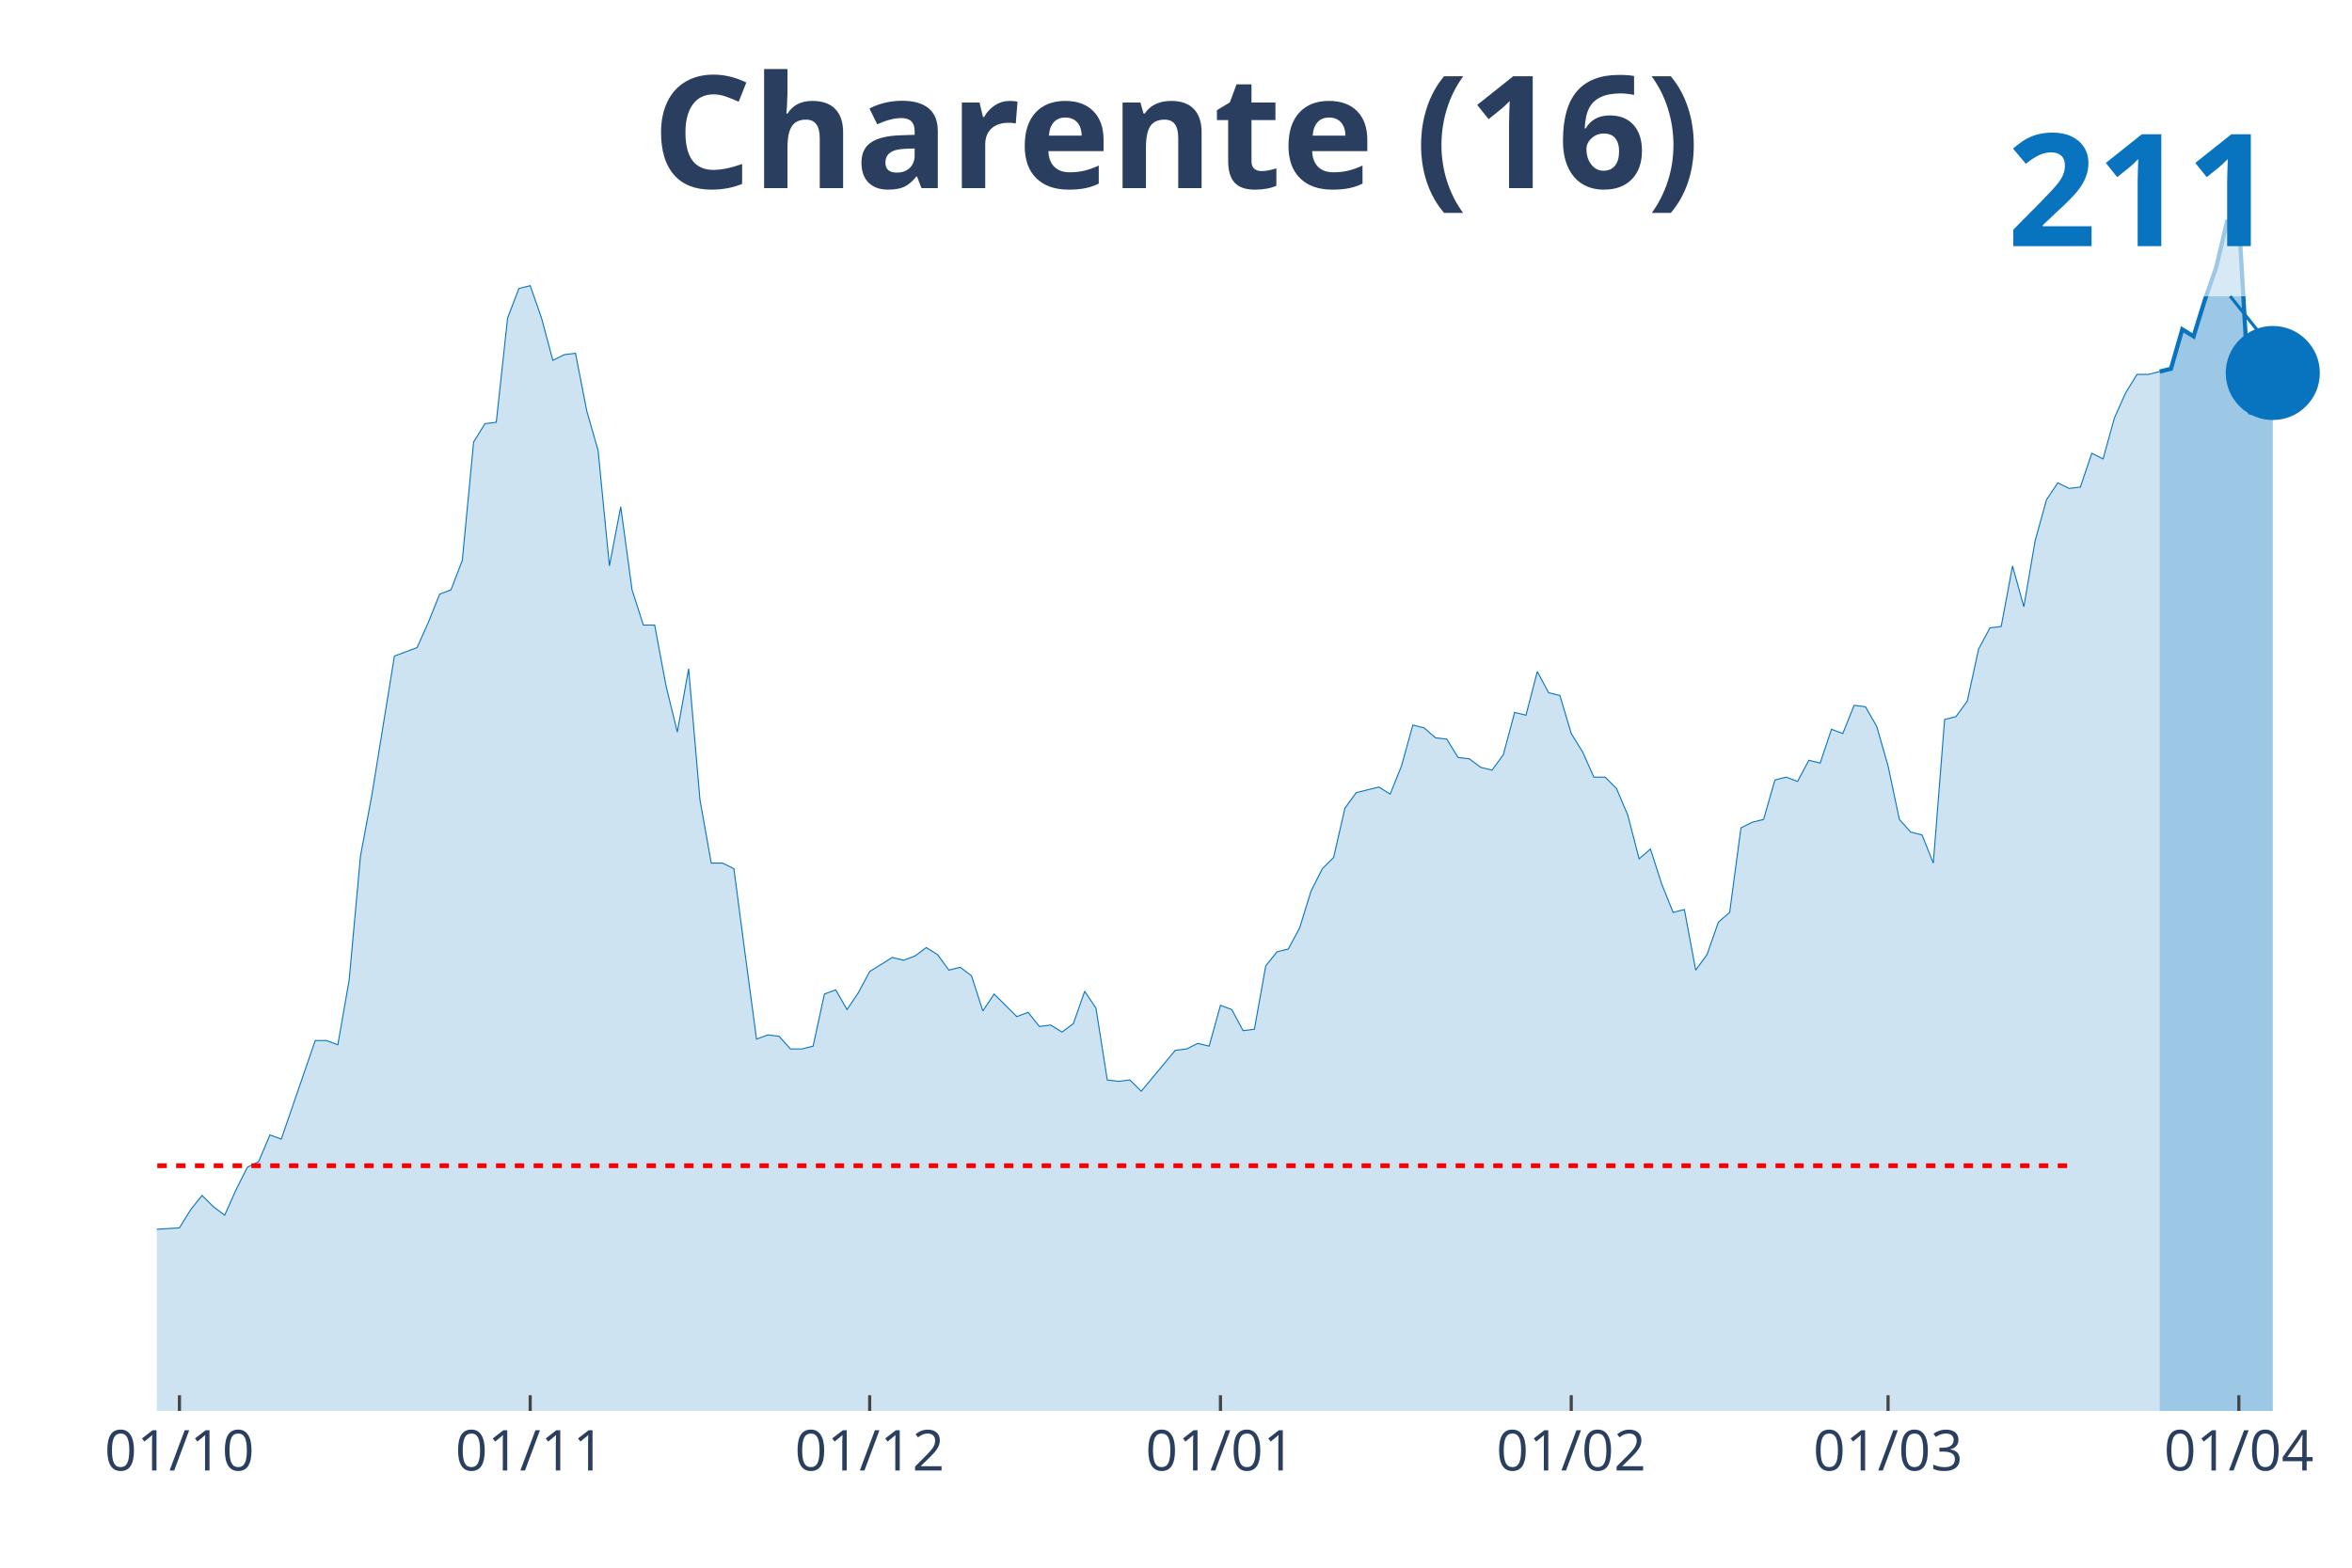
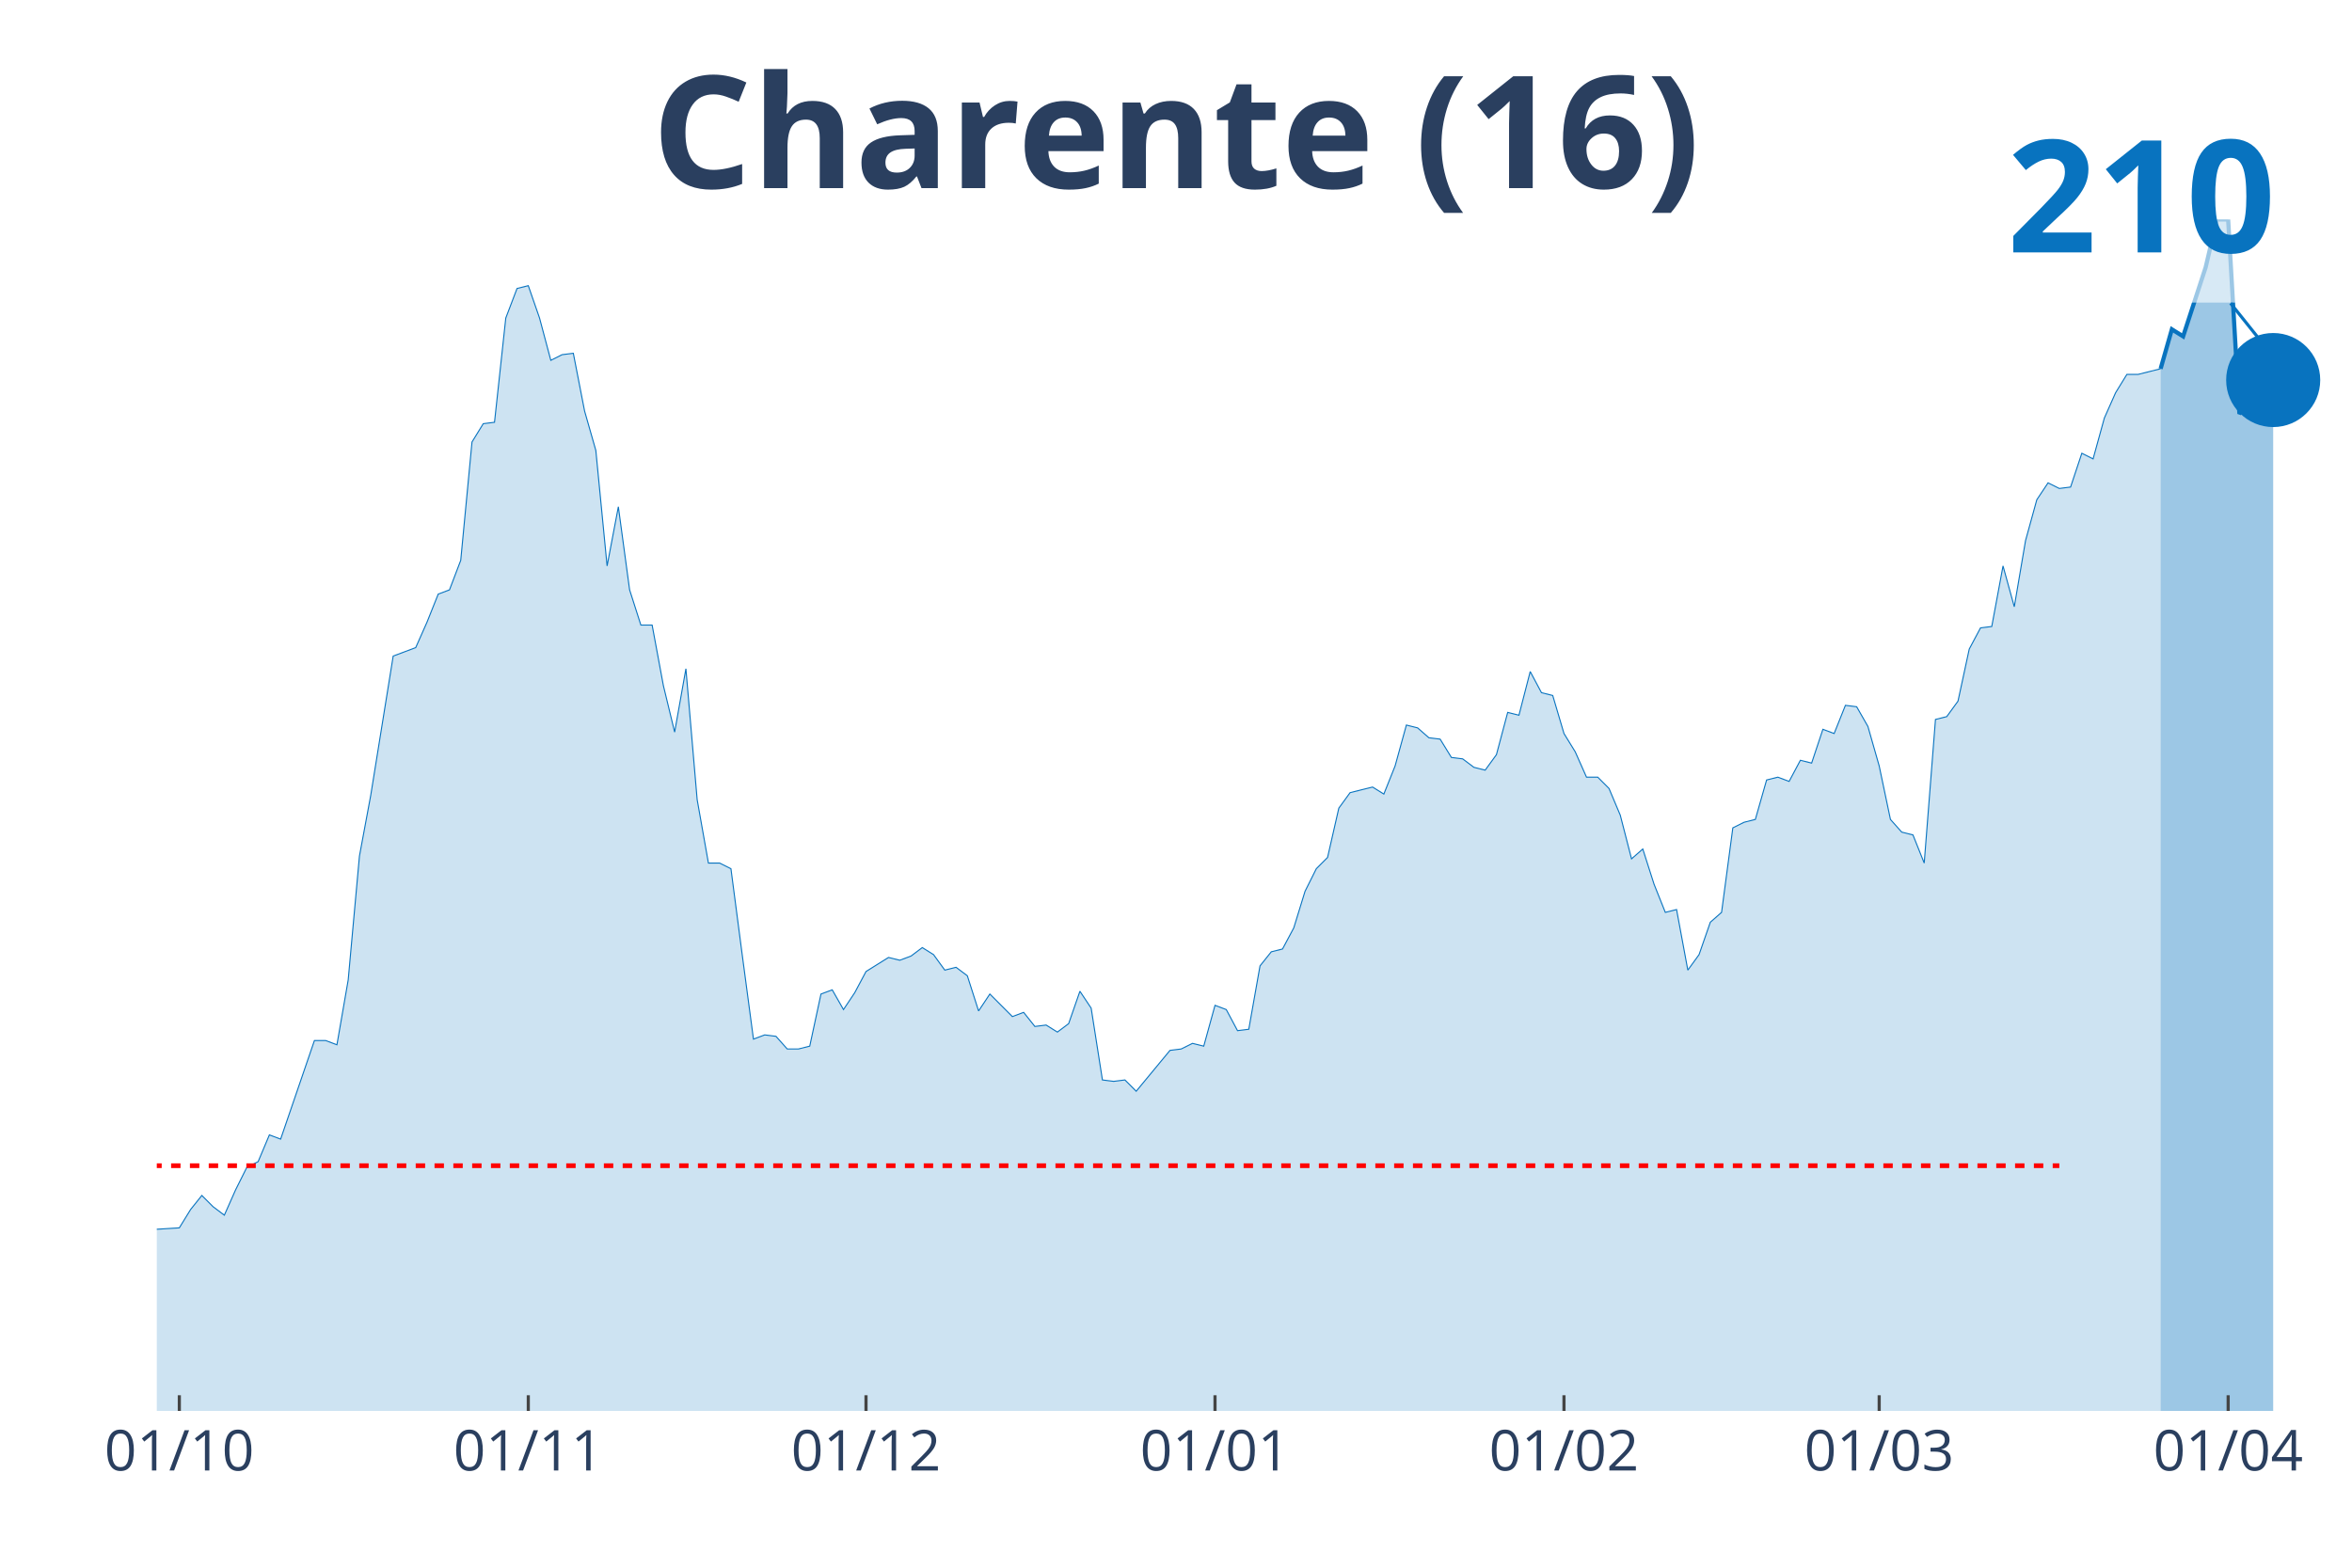
<svg xmlns="http://www.w3.org/2000/svg" class="main-svg" width="1125" height="750" style="" viewBox="0 0 750 500">
  <rect x="0" y="0" width="750" height="500" style="fill: rgb(0, 0, 0); fill-opacity: 0;" />
-   <defs id="defs-59c8d2">
+   <defs id="defs-f467ba">
    <g class="clips">
-       <clipPath id="clip59c8d2xyplot" class="plotclip">
+       <clipPath id="clipf467baxyplot" class="plotclip">
        <rect width="700" height="380" />
      </clipPath>
-       <clipPath class="axesclip" id="clip59c8d2x">
+       <clipPath class="axesclip" id="clipf467bax">
        <rect x="50" y="0" width="700" height="500" />
      </clipPath>
-       <clipPath class="axesclip" id="clip59c8d2y">
+       <clipPath class="axesclip" id="clipf467bay">
        <rect x="0" y="70" width="750" height="380" />
      </clipPath>
-       <clipPath class="axesclip" id="clip59c8d2xy">
+       <clipPath class="axesclip" id="clipf467baxy">
        <rect x="50" y="70" width="700" height="380" />
      </clipPath>
    </g>
    <g class="gradients" />
  </defs>
  <g class="bglayer">
    <rect class="bg" x="50" y="70" width="700" height="380" style="fill: rgb(0, 0, 0); fill-opacity: 0; stroke-width: 0;" />
  </g>
  <g class="layer-below">
    <g class="imagelayer" />
    <g class="shapelayer" />
  </g>
  <g class="cartesianlayer">
    <g class="subplot xy">
      <g class="layer-subplot">
        <g class="shapelayer" />
        <g class="imagelayer" />
      </g>
      <g class="gridlayer">
        <g class="x">
-           <path class="xgrid crisp" transform="translate(57.22,0)" d="M0,70v380" style="stroke: rgb(255, 255, 255); stroke-opacity: 1; stroke-width: 1px;" />
-           <path class="xgrid crisp" transform="translate(169.07,0)" d="M0,70v380" style="stroke: rgb(255, 255, 255); stroke-opacity: 1; stroke-width: 1px;" />
-           <path class="xgrid crisp" transform="translate(277.32,0)" d="M0,70v380" style="stroke: rgb(255, 255, 255); stroke-opacity: 1; stroke-width: 1px;" />
-           <path class="xgrid crisp" transform="translate(389.18,0)" d="M0,70v380" style="stroke: rgb(255, 255, 255); stroke-opacity: 1; stroke-width: 1px;" />
-           <path class="xgrid crisp" transform="translate(501.03,0)" d="M0,70v380" style="stroke: rgb(255, 255, 255); stroke-opacity: 1; stroke-width: 1px;" />
-           <path class="xgrid crisp" transform="translate(602.06,0)" d="M0,70v380" style="stroke: rgb(255, 255, 255); stroke-opacity: 1; stroke-width: 1px;" />
-           <path class="xgrid crisp" transform="translate(713.92,0)" d="M0,70v380" style="stroke: rgb(255, 255, 255); stroke-opacity: 1; stroke-width: 1px;" />
+           <path class="xgrid crisp" transform="translate(57.18,0)" d="M0,70v380" style="stroke: rgb(255, 255, 255); stroke-opacity: 1; stroke-width: 1px;" />
+           <path class="xgrid crisp" transform="translate(168.46,0)" d="M0,70v380" style="stroke: rgb(255, 255, 255); stroke-opacity: 1; stroke-width: 1px;" />
+           <path class="xgrid crisp" transform="translate(276.15,0)" d="M0,70v380" style="stroke: rgb(255, 255, 255); stroke-opacity: 1; stroke-width: 1px;" />
+           <path class="xgrid crisp" transform="translate(387.44,0)" d="M0,70v380" style="stroke: rgb(255, 255, 255); stroke-opacity: 1; stroke-width: 1px;" />
+           <path class="xgrid crisp" transform="translate(498.72,0)" d="M0,70v380" style="stroke: rgb(255, 255, 255); stroke-opacity: 1; stroke-width: 1px;" />
+           <path class="xgrid crisp" transform="translate(599.23,0)" d="M0,70v380" style="stroke: rgb(255, 255, 255); stroke-opacity: 1; stroke-width: 1px;" />
+           <path class="xgrid crisp" transform="translate(710.51,0)" d="M0,70v380" style="stroke: rgb(255, 255, 255); stroke-opacity: 1; stroke-width: 1px;" />
        </g>
        <g class="y" />
      </g>
      <g class="zerolinelayer" />
      <path class="xlines-below" />
      <path class="ylines-below" />
      <g class="overlines-below" />
      <g class="xaxislayer-below" />
      <g class="yaxislayer-below" />
      <g class="overaxes-below" />
-       <g class="plot" transform="translate(50, 70)" clip-path="url('#clip59c8d2xyplot')">
+       <g class="plot" transform="translate(50, 70)" clip-path="url('#clipf467baxyplot')">
        <g class="scatterlayer mlayer">
-           <g class="trace scatter trace0e8b45" style="stroke-miterlimit: 2;">
+           <g class="trace scatter trace835e4f" style="stroke-miterlimit: 2;">
            <g class="fills">
              <g>
-                 <path class="js-fill" d="M638.66,380L-490.72,380L-490.72,374.16L-476.29,369.22L-472.68,369.22L-440.21,380L-436.6,380L-411.34,378.65L-407.73,379.55L-371.65,379.55L-368.04,379.55L-339.18,379.55L-335.57,379.1L-303.09,379.55L-299.48,379.55L-263.4,376.41L-259.79,375.51L-209.28,377.75L-205.67,378.65L-187.63,378.65L-184.02,377.3L-169.59,374.16L-165.98,370.12L-151.55,362.93L-147.94,362.93L-133.51,364.28L-129.9,361.13L-126.29,361.13L-122.68,358.89L-119.07,359.79L-115.46,356.64L-108.25,344.96L-104.64,346.31L-101.03,343.17L-97.42,344.52L-90.21,343.62L-86.6,340.02L-72.16,331.94L-68.56,331.49L-64.95,321.61L-61.34,323.4L-57.73,316.67L-54.12,306.34L-50.52,294.66L-46.91,289.72L-39.69,292.41L-36.08,289.27L-32.47,294.66L-28.87,297.8L-25.26,307.23L-21.65,311.73L-18.04,311.73L-14.43,316.67L-10.82,320.71L-7.22,317.57L-3.61,318.46L0,322.06L7.22,321.61L10.82,315.77L14.43,311.28L18.04,314.87L21.65,317.57L25.26,309.48L28.87,302.29L32.47,300.5L36.08,291.96L39.69,293.31L50.52,261.87L54.12,261.87L57.73,263.22L61.34,242.55L64.95,203.03L68.56,183.71L75.77,139.24L79.38,137.9L82.99,136.55L86.6,128.46L90.21,119.48L93.81,118.13L97.42,108.7L101.03,70.97L104.64,65.13L108.25,64.68L111.86,31.44L115.46,22.01L119.07,21.11L122.68,31.44L126.29,44.92L129.9,43.12L133.51,42.67L137.11,61.09L140.72,73.66L144.33,110.5L147.94,91.63L151.55,118.13L155.15,129.36L158.76,129.36L162.37,148.68L165.98,163.5L169.59,143.29L173.2,185.06L176.8,205.27L180.41,205.27L184.02,207.07L187.63,234.47L191.24,261.42L194.85,260.07L198.45,260.52L202.06,264.56L205.67,264.56L209.28,263.66L212.89,247.04L216.49,245.7L220.1,251.99L223.71,246.6L227.32,239.86L230.93,237.61L234.54,235.37L238.14,236.26L241.75,234.92L245.36,232.22L248.97,234.47L252.58,239.41L256.19,238.51L259.79,241.21L263.4,252.43L267.01,247.04L274.23,254.23L277.84,252.88L281.44,257.38L285.05,256.93L288.66,259.17L292.27,256.48L295.88,246.15L299.48,251.54L303.09,274.44L306.7,274.89L310.31,274.44L313.92,278.04L324.74,265.01L328.35,264.56L331.96,262.77L335.57,263.66L339.18,250.64L342.78,251.99L346.39,258.72L350,258.27L353.61,238.06L357.22,233.57L360.82,232.67L364.43,225.93L368.04,214.26L371.65,207.07L375.26,203.48L378.87,187.75L382.47,182.81L386.08,181.91L389.69,181.02L393.3,183.26L396.91,174.28L400.52,161.25L404.12,162.15L407.73,165.3L411.34,165.74L414.95,171.58L418.56,172.03L422.16,174.73L425.77,175.63L429.38,170.69L432.99,157.21L436.6,158.11L440.21,144.18L443.81,150.92L447.42,151.82L451.03,163.95L454.64,169.79L458.25,177.87L461.86,177.87L465.46,181.47L469.07,190L472.68,203.92L476.29,200.78L479.9,212.01L483.51,220.99L487.11,220.09L490.72,239.41L494.33,234.47L497.94,224.14L501.55,220.99L505.15,194.04L508.76,192.25L512.37,191.35L515.98,178.77L519.59,177.87L523.2,179.22L526.8,172.48L530.41,173.38L534.02,162.6L537.63,163.95L541.24,154.96L544.85,155.41L548.45,161.7L552.06,174.28L555.67,191.35L559.28,195.39L562.89,196.29L566.49,205.27L570.1,159.46L573.71,158.56L577.32,153.62L580.93,137L584.54,130.26L588.14,129.81L591.75,110.5L595.36,123.52L598.97,102.41L602.58,89.39L606.19,84L609.79,85.79L613.4,85.34L617.01,74.56L620.62,76.36L624.23,63.33L627.84,55.25L631.44,49.41L635.05,49.41L638.66,48.51" style="fill: rgb(8, 115, 191); fill-opacity: 0.2; stroke-width: 0;" />
+                 <path class="js-fill" d="M638.97,380L-488.21,380L-488.21,374.16L-473.85,369.22L-470.26,369.22L-437.95,380L-434.36,380L-409.23,378.65L-405.64,379.55L-369.74,379.55L-366.15,379.55L-337.44,379.55L-333.85,379.1L-301.54,379.55L-297.95,379.55L-262.05,376.41L-258.46,375.51L-208.21,377.75L-204.62,378.65L-186.67,378.65L-183.08,377.3L-168.72,374.16L-165.13,370.12L-150.77,362.93L-147.18,362.93L-132.82,364.28L-129.23,361.13L-125.64,361.13L-122.05,358.89L-118.46,359.79L-114.87,356.64L-107.69,344.96L-104.1,346.31L-100.51,343.17L-96.92,344.52L-89.74,343.62L-86.15,340.02L-71.79,331.94L-68.21,331.49L-64.62,321.61L-61.03,323.4L-57.44,316.67L-53.85,306.34L-50.26,294.66L-46.67,289.72L-39.49,292.41L-35.9,289.27L-32.31,294.66L-28.72,297.8L-25.13,307.23L-21.54,311.73L-17.95,311.73L-14.36,316.67L-10.77,320.71L-7.18,317.57L-3.59,318.46L0,322.06L7.18,321.61L10.77,315.77L14.36,311.28L17.95,314.87L21.54,317.57L25.13,309.48L28.72,302.29L32.31,300.5L35.9,291.96L39.49,293.31L50.26,261.87L53.85,261.87L57.44,263.22L61.03,242.55L64.62,203.03L68.21,183.71L75.38,139.24L78.97,137.9L82.56,136.55L86.15,128.46L89.74,119.48L93.33,118.13L96.92,108.7L100.51,70.97L104.1,65.13L107.69,64.68L111.28,31.44L114.87,22.01L118.46,21.11L122.05,31.44L125.64,44.92L129.23,43.12L132.82,42.67L136.41,61.09L140,73.66L143.59,110.5L147.18,91.63L150.77,118.13L154.36,129.36L157.95,129.36L161.54,148.68L165.13,163.5L168.72,143.29L172.31,185.06L175.9,205.27L179.49,205.27L183.08,207.07L186.67,234.47L190.26,261.42L193.85,260.07L197.44,260.52L201.03,264.56L204.62,264.56L208.21,263.66L211.79,247.04L215.38,245.7L218.97,251.99L222.56,246.6L226.15,239.86L229.74,237.61L233.33,235.37L236.92,236.26L240.51,234.92L244.1,232.22L247.69,234.47L251.28,239.41L254.87,238.51L258.46,241.21L262.05,252.43L265.64,247.04L272.82,254.23L276.41,252.88L280,257.38L283.59,256.93L287.18,259.17L290.77,256.48L294.36,246.15L297.95,251.54L301.54,274.44L305.13,274.89L308.72,274.44L312.31,278.04L323.08,265.01L326.67,264.56L330.26,262.77L333.85,263.66L337.44,250.64L341.03,251.99L344.62,258.72L348.21,258.27L351.79,238.06L355.38,233.57L358.97,232.67L362.56,225.93L366.15,214.26L369.74,207.07L373.33,203.48L376.92,187.75L380.51,182.81L384.1,181.91L387.69,181.02L391.28,183.26L394.87,174.28L398.46,161.25L402.05,162.15L405.64,165.3L409.23,165.74L412.82,171.58L416.41,172.03L420,174.73L423.59,175.63L427.18,170.69L430.77,157.21L434.36,158.11L437.95,144.18L441.54,150.92L445.13,151.82L448.72,163.95L452.31,169.79L455.9,177.87L459.49,177.87L463.08,181.47L466.67,190L470.26,203.92L473.85,200.78L477.44,212.01L481.03,220.99L484.62,220.09L488.21,239.41L491.79,234.47L495.38,224.14L498.97,220.99L502.56,194.04L506.15,192.25L509.74,191.35L513.33,178.77L516.92,177.87L520.51,179.22L524.1,172.48L527.69,173.38L531.28,162.6L534.87,163.95L538.46,154.96L542.05,155.41L545.64,161.7L549.23,174.28L552.82,191.35L556.41,195.39L560,196.29L563.59,205.27L567.18,159.46L570.77,158.56L574.36,153.62L577.95,137L581.54,130.26L585.13,129.81L588.72,110.5L592.31,123.52L595.9,102.41L599.49,89.39L603.08,84L606.67,85.79L610.26,85.34L613.85,74.56L617.44,76.36L621.03,63.33L624.62,55.25L628.21,49.41L631.79,49.41L635.38,48.51L638.97,47.61" style="fill: rgb(8, 115, 191); fill-opacity: 0.2; stroke-width: 0;" />
              </g>
            </g>
            <g class="errorbars" />
            <g class="lines">
-               <path class="js-line" d="M-490.72,374.16L-476.29,369.22L-472.68,369.22L-440.21,380L-436.6,380L-411.34,378.65L-407.73,379.55L-371.65,379.55L-368.04,379.55L-339.18,379.55L-335.57,379.1L-303.09,379.55L-299.48,379.55L-263.4,376.41L-259.79,375.51L-209.28,377.75L-205.67,378.65L-187.63,378.65L-184.02,377.3L-169.59,374.16L-165.98,370.12L-151.55,362.93L-147.94,362.93L-133.51,364.28L-129.9,361.13L-126.29,361.13L-122.68,358.89L-119.07,359.79L-115.46,356.64L-108.25,344.96L-104.64,346.31L-101.03,343.17L-97.42,344.52L-90.21,343.62L-86.6,340.02L-72.16,331.94L-68.56,331.49L-64.95,321.61L-61.34,323.4L-57.73,316.67L-54.12,306.34L-50.52,294.66L-46.91,289.72L-39.69,292.41L-36.08,289.27L-32.47,294.66L-28.87,297.8L-25.26,307.23L-21.65,311.73L-18.04,311.73L-14.43,316.67L-10.82,320.71L-7.22,317.57L-3.61,318.46L0,322.06L7.22,321.61L10.82,315.77L14.43,311.28L18.04,314.87L21.65,317.57L25.26,309.48L28.87,302.29L32.47,300.5L36.08,291.96L39.69,293.31L50.52,261.87L54.12,261.87L57.73,263.22L61.34,242.55L64.95,203.03L68.56,183.71L75.77,139.24L79.38,137.9L82.99,136.55L86.6,128.46L90.21,119.48L93.81,118.13L97.42,108.7L101.03,70.97L104.64,65.13L108.25,64.68L111.86,31.44L115.46,22.01L119.07,21.11L122.68,31.44L126.29,44.92L129.9,43.12L133.51,42.67L137.11,61.09L140.72,73.66L144.33,110.5L147.94,91.63L151.55,118.13L155.15,129.36L158.76,129.36L162.37,148.68L165.98,163.5L169.59,143.29L173.2,185.06L176.8,205.27L180.41,205.27L184.02,207.07L187.63,234.47L191.24,261.42L194.85,260.07L198.45,260.52L202.06,264.56L205.67,264.56L209.28,263.66L212.89,247.04L216.49,245.7L220.1,251.99L223.71,246.6L227.32,239.86L230.93,237.61L234.54,235.37L238.14,236.26L241.75,234.92L245.36,232.22L248.97,234.47L252.58,239.41L256.19,238.51L259.79,241.21L263.4,252.43L267.01,247.04L274.23,254.23L277.84,252.88L281.44,257.38L285.05,256.93L288.66,259.17L292.27,256.48L295.88,246.15L299.48,251.54L303.09,274.44L306.7,274.89L310.31,274.44L313.92,278.04L324.74,265.01L328.35,264.56L331.96,262.77L335.57,263.66L339.18,250.64L342.78,251.99L346.39,258.72L350,258.27L353.61,238.06L357.22,233.57L360.82,232.67L364.43,225.93L368.04,214.26L371.65,207.07L375.26,203.48L378.87,187.75L382.47,182.81L386.08,181.91L389.69,181.02L393.3,183.26L396.91,174.28L400.52,161.25L404.12,162.15L407.73,165.3L411.34,165.74L414.95,171.58L418.56,172.03L422.16,174.73L425.77,175.63L429.38,170.69L432.99,157.21L436.6,158.11L440.21,144.18L443.81,150.92L447.42,151.82L451.03,163.95L454.64,169.79L458.25,177.87L461.86,177.87L465.46,181.47L469.07,190L472.68,203.92L476.29,200.78L479.9,212.01L483.51,220.99L487.11,220.09L490.72,239.41L494.33,234.47L497.94,224.14L501.55,220.99L505.15,194.04L508.76,192.25L512.37,191.35L515.98,178.77L519.59,177.87L523.2,179.22L526.8,172.48L530.41,173.38L534.02,162.6L537.63,163.95L541.24,154.96L544.85,155.41L548.45,161.7L552.06,174.28L555.67,191.35L559.28,195.39L562.89,196.29L566.49,205.27L570.1,159.46L573.71,158.56L577.32,153.62L580.93,137L584.54,130.26L588.14,129.81L591.75,110.5L595.36,123.52L598.97,102.41L602.58,89.39L606.19,84L609.79,85.79L613.4,85.34L617.01,74.56L620.62,76.36L624.23,63.33L627.84,55.25L631.44,49.41L635.05,49.41L638.66,48.51" style="vector-effect: non-scaling-stroke; fill: none; stroke: rgb(8, 115, 191); stroke-opacity: 1; stroke-width: 0.5px; opacity: 1;" />
+               <path class="js-line" d="M-488.21,374.16L-473.85,369.22L-470.26,369.22L-437.95,380L-434.36,380L-409.23,378.65L-405.64,379.55L-369.74,379.55L-366.15,379.55L-337.44,379.55L-333.85,379.1L-301.54,379.55L-297.95,379.55L-262.05,376.41L-258.46,375.51L-208.21,377.75L-204.62,378.65L-186.67,378.65L-183.08,377.3L-168.72,374.16L-165.13,370.12L-150.77,362.93L-147.18,362.93L-132.82,364.28L-129.23,361.13L-125.64,361.13L-122.05,358.89L-118.46,359.79L-114.87,356.64L-107.69,344.96L-104.1,346.31L-100.51,343.17L-96.92,344.52L-89.74,343.62L-86.15,340.02L-71.79,331.94L-68.21,331.49L-64.62,321.61L-61.03,323.4L-57.44,316.67L-53.85,306.34L-50.26,294.66L-46.67,289.72L-39.49,292.41L-35.9,289.27L-32.31,294.66L-28.72,297.8L-25.13,307.23L-21.54,311.73L-17.95,311.73L-14.36,316.67L-10.77,320.71L-7.18,317.57L-3.59,318.46L0,322.06L7.18,321.61L10.77,315.77L14.36,311.28L17.95,314.87L21.54,317.57L25.13,309.48L28.72,302.29L32.31,300.5L35.9,291.96L39.49,293.31L50.26,261.87L53.85,261.87L57.44,263.22L61.03,242.55L64.62,203.03L68.21,183.71L75.38,139.24L78.97,137.9L82.56,136.55L86.15,128.46L89.74,119.48L93.33,118.13L96.92,108.7L100.51,70.97L104.1,65.13L107.69,64.68L111.28,31.44L114.87,22.01L118.46,21.11L122.05,31.44L125.64,44.92L129.23,43.12L132.82,42.67L136.41,61.09L140,73.66L143.59,110.5L147.18,91.63L150.77,118.13L154.36,129.36L157.95,129.36L161.54,148.68L165.13,163.5L168.72,143.29L172.31,185.06L175.9,205.27L179.49,205.27L183.08,207.07L186.67,234.47L190.26,261.42L193.85,260.07L197.44,260.52L201.03,264.56L204.62,264.56L208.21,263.66L211.79,247.04L215.38,245.7L218.97,251.99L222.56,246.6L226.15,239.86L229.74,237.61L233.33,235.37L236.92,236.26L240.51,234.92L244.1,232.22L247.69,234.47L251.28,239.41L254.87,238.51L258.46,241.21L262.05,252.43L265.64,247.04L272.82,254.23L276.41,252.88L280,257.38L283.59,256.93L287.18,259.17L290.77,256.48L294.36,246.15L297.95,251.54L301.54,274.44L305.13,274.89L308.72,274.44L312.31,278.04L323.08,265.01L326.67,264.56L330.26,262.77L333.85,263.66L337.44,250.64L341.03,251.99L344.62,258.72L348.21,258.27L351.79,238.06L355.38,233.57L358.97,232.67L362.56,225.93L366.15,214.26L369.74,207.07L373.33,203.48L376.92,187.75L380.51,182.81L384.1,181.91L387.69,181.02L391.28,183.26L394.87,174.28L398.46,161.25L402.05,162.15L405.64,165.3L409.23,165.74L412.82,171.58L416.41,172.03L420,174.73L423.59,175.63L427.18,170.69L430.77,157.21L434.36,158.11L437.95,144.18L441.54,150.92L445.13,151.82L448.72,163.95L452.31,169.79L455.9,177.87L459.49,177.87L463.08,181.47L466.67,190L470.26,203.92L473.85,200.78L477.44,212.01L481.03,220.99L484.62,220.09L488.21,239.41L491.79,234.47L495.38,224.14L498.97,220.99L502.56,194.04L506.15,192.25L509.74,191.35L513.33,178.77L516.92,177.87L520.51,179.22L524.1,172.48L527.69,173.38L531.28,162.6L534.87,163.95L538.46,154.96L542.05,155.41L545.64,161.7L549.23,174.28L552.82,191.35L556.41,195.39L560,196.29L563.59,205.27L567.18,159.46L570.77,158.56L574.36,153.62L577.95,137L581.54,130.26L585.13,129.81L588.72,110.5L592.31,123.52L595.9,102.41L599.49,89.39L603.08,84L606.67,85.79L610.26,85.34L613.85,74.56L617.44,76.36L621.03,63.33L624.62,55.25L628.21,49.41L631.79,49.41L635.38,48.51L638.97,47.61" style="vector-effect: non-scaling-stroke; fill: none; stroke: rgb(8, 115, 191); stroke-opacity: 1; stroke-width: 0.5px; opacity: 1;" />
            </g>
            <g class="points" />
            <g class="text" />
          </g>
-           <g class="trace scatter tracedcc7c7" style="stroke-miterlimit: 2;">
+           <g class="trace scatter tracef7f10c" style="stroke-miterlimit: 2;">
            <g class="fills">
              <g>
-                 <path class="js-fill" d="M674.74,380L638.66,380L638.66,48.51L642.27,47.61L645.88,35.04L649.48,37.28L653.09,25.6L656.7,15.27L660.31,0L663.92,0L667.53,61.99L671.13,57.94L674.74,48.96" style="fill: rgb(8, 115, 191); fill-opacity: 0.4; stroke-width: 0;" />
+                 <path class="js-fill" d="M674.87,380L638.97,380L638.97,47.61L642.56,35.04L646.15,37.28L653.33,15.27L656.92,0L660.51,0L664.1,61.99L667.69,57.94L671.28,48.96L674.87,51.21" style="fill: rgb(8, 115, 191); fill-opacity: 0.4; stroke-width: 0;" />
              </g>
            </g>
            <g class="errorbars" />
            <g class="lines">
-               <path class="js-line" d="M638.66,48.51L642.27,47.61L645.88,35.04L649.48,37.28L653.09,25.6L656.7,15.27L660.31,0L663.92,0L667.53,61.99L671.13,57.94L674.74,48.96" style="vector-effect: non-scaling-stroke; fill: none; stroke: rgb(8, 115, 191); stroke-opacity: 1; stroke-width: 2px; opacity: 1;" />
+               <path class="js-line" d="M638.97,47.61L642.56,35.04L646.15,37.28L653.33,15.27L656.92,0L660.51,0L664.1,61.99L667.69,57.94L671.28,48.96L674.87,51.21" style="vector-effect: non-scaling-stroke; fill: none; stroke: rgb(8, 115, 191); stroke-opacity: 1; stroke-width: 2px; opacity: 1;" />
            </g>
            <g class="points" />
            <g class="text" />
          </g>
-           <g class="trace scatter tracec5e3ab" style="stroke-miterlimit: 2; opacity: 1;">
+           <g class="trace scatter trace29c9a7" style="stroke-miterlimit: 2; opacity: 1;">
            <g class="fills" />
            <g class="errorbars" />
            <g class="lines" />
            <g class="points">
-               <path class="point" transform="translate(674.74,48.96)" d="M15,0A15,15 0 1,1 0,-15A15,15 0 0,1 15,0Z" style="opacity: 1; stroke-width: 0px; fill: rgb(8, 115, 191); fill-opacity: 1;" />
+               <path class="point" transform="translate(674.87,51.21)" d="M15,0A15,15 0 1,1 0,-15A15,15 0 0,1 15,0Z" style="opacity: 1; stroke-width: 0px; fill: rgb(8, 115, 191); fill-opacity: 1;" />
            </g>
            <g class="text" />
          </g>
        </g>
      </g>
      <g class="overplot" />
      <path class="xlines-above crisp" style="fill: none; stroke-width: 1px; stroke: rgb(0, 0, 0); stroke-opacity: 0;" d="" />
      <path class="ylines-above crisp" style="fill: none;" d="M0,0" />
      <g class="overlines-above" />
      <g class="xaxislayer-above">
-         <path class="xtick ticks crisp" d="M0,450v-5" transform="translate(57.22,0)" style="stroke: rgb(68, 68, 68); stroke-opacity: 1; stroke-width: 1px;" />
-         <path class="xtick ticks crisp" d="M0,450v-5" transform="translate(169.07,0)" style="stroke: rgb(68, 68, 68); stroke-opacity: 1; stroke-width: 1px;" />
-         <path class="xtick ticks crisp" d="M0,450v-5" transform="translate(277.32,0)" style="stroke: rgb(68, 68, 68); stroke-opacity: 1; stroke-width: 1px;" />
-         <path class="xtick ticks crisp" d="M0,450v-5" transform="translate(389.18,0)" style="stroke: rgb(68, 68, 68); stroke-opacity: 1; stroke-width: 1px;" />
-         <path class="xtick ticks crisp" d="M0,450v-5" transform="translate(501.03,0)" style="stroke: rgb(68, 68, 68); stroke-opacity: 1; stroke-width: 1px;" />
-         <path class="xtick ticks crisp" d="M0,450v-5" transform="translate(602.06,0)" style="stroke: rgb(68, 68, 68); stroke-opacity: 1; stroke-width: 1px;" />
-         <path class="xtick ticks crisp" d="M0,450v-5" transform="translate(713.92,0)" style="stroke: rgb(68, 68, 68); stroke-opacity: 1; stroke-width: 1px;" />
+         <path class="xtick ticks crisp" d="M0,450v-5" transform="translate(57.18,0)" style="stroke: rgb(68, 68, 68); stroke-opacity: 1; stroke-width: 1px;" />
+         <path class="xtick ticks crisp" d="M0,450v-5" transform="translate(168.46,0)" style="stroke: rgb(68, 68, 68); stroke-opacity: 1; stroke-width: 1px;" />
+         <path class="xtick ticks crisp" d="M0,450v-5" transform="translate(276.15,0)" style="stroke: rgb(68, 68, 68); stroke-opacity: 1; stroke-width: 1px;" />
+         <path class="xtick ticks crisp" d="M0,450v-5" transform="translate(387.44,0)" style="stroke: rgb(68, 68, 68); stroke-opacity: 1; stroke-width: 1px;" />
+         <path class="xtick ticks crisp" d="M0,450v-5" transform="translate(498.72,0)" style="stroke: rgb(68, 68, 68); stroke-opacity: 1; stroke-width: 1px;" />
+         <path class="xtick ticks crisp" d="M0,450v-5" transform="translate(599.23,0)" style="stroke: rgb(68, 68, 68); stroke-opacity: 1; stroke-width: 1px;" />
+         <path class="xtick ticks crisp" d="M0,450v-5" transform="translate(710.51,0)" style="stroke: rgb(68, 68, 68); stroke-opacity: 1; stroke-width: 1px;" />
        <g class="xtick">
-           <text text-anchor="middle" x="0" y="469" transform="translate(57.22,0)" style="font-family: 'Open Sans', verdana, arial, sans-serif; font-size: 18px; fill: rgb(42, 63, 95); fill-opacity: 1; white-space: pre;">01/10</text>
+           <text text-anchor="middle" x="0" y="469" transform="translate(57.18,0)" style="font-family: 'Open Sans', verdana, arial, sans-serif; font-size: 18px; fill: rgb(42, 63, 95); fill-opacity: 1; white-space: pre;">01/10</text>
        </g>
        <g class="xtick">
-           <text text-anchor="middle" x="0" y="469" transform="translate(169.07,0)" style="font-family: 'Open Sans', verdana, arial, sans-serif; font-size: 18px; fill: rgb(42, 63, 95); fill-opacity: 1; white-space: pre;">01/11</text>
+           <text text-anchor="middle" x="0" y="469" transform="translate(168.46,0)" style="font-family: 'Open Sans', verdana, arial, sans-serif; font-size: 18px; fill: rgb(42, 63, 95); fill-opacity: 1; white-space: pre;">01/11</text>
        </g>
        <g class="xtick">
-           <text text-anchor="middle" x="0" y="469" transform="translate(277.32,0)" style="font-family: 'Open Sans', verdana, arial, sans-serif; font-size: 18px; fill: rgb(42, 63, 95); fill-opacity: 1; white-space: pre;">01/12</text>
+           <text text-anchor="middle" x="0" y="469" transform="translate(276.15,0)" style="font-family: 'Open Sans', verdana, arial, sans-serif; font-size: 18px; fill: rgb(42, 63, 95); fill-opacity: 1; white-space: pre;">01/12</text>
        </g>
        <g class="xtick">
-           <text text-anchor="middle" x="0" y="469" transform="translate(389.18,0)" style="font-family: 'Open Sans', verdana, arial, sans-serif; font-size: 18px; fill: rgb(42, 63, 95); fill-opacity: 1; white-space: pre;">01/01</text>
+           <text text-anchor="middle" x="0" y="469" transform="translate(387.44,0)" style="font-family: 'Open Sans', verdana, arial, sans-serif; font-size: 18px; fill: rgb(42, 63, 95); fill-opacity: 1; white-space: pre;">01/01</text>
        </g>
        <g class="xtick">
-           <text text-anchor="middle" x="0" y="469" transform="translate(501.03,0)" style="font-family: 'Open Sans', verdana, arial, sans-serif; font-size: 18px; fill: rgb(42, 63, 95); fill-opacity: 1; white-space: pre;">01/02</text>
+           <text text-anchor="middle" x="0" y="469" transform="translate(498.72,0)" style="font-family: 'Open Sans', verdana, arial, sans-serif; font-size: 18px; fill: rgb(42, 63, 95); fill-opacity: 1; white-space: pre;">01/02</text>
        </g>
        <g class="xtick">
-           <text text-anchor="middle" x="0" y="469" transform="translate(602.06,0)" style="font-family: 'Open Sans', verdana, arial, sans-serif; font-size: 18px; fill: rgb(42, 63, 95); fill-opacity: 1; white-space: pre;">01/03</text>
+           <text text-anchor="middle" x="0" y="469" transform="translate(599.23,0)" style="font-family: 'Open Sans', verdana, arial, sans-serif; font-size: 18px; fill: rgb(42, 63, 95); fill-opacity: 1; white-space: pre;">01/03</text>
        </g>
        <g class="xtick">
-           <text text-anchor="middle" x="0" y="469" transform="translate(713.92,0)" style="font-family: 'Open Sans', verdana, arial, sans-serif; font-size: 18px; fill: rgb(42, 63, 95); fill-opacity: 1; white-space: pre;">01/04</text>
+           <text text-anchor="middle" x="0" y="469" transform="translate(710.51,0)" style="font-family: 'Open Sans', verdana, arial, sans-serif; font-size: 18px; fill: rgb(42, 63, 95); fill-opacity: 1; white-space: pre;">01/04</text>
        </g>
      </g>
      <g class="yaxislayer-above" />
      <g class="overaxes-above" />
    </g>
  </g>
  <g class="polarlayer" />
  <g class="ternarylayer" />
  <g class="geolayer" />
  <g class="funnelarealayer" />
  <g class="pielayer" />
  <g class="treemaplayer" />
  <g class="sunburstlayer" />
  <g class="glimages" />
-   <defs id="topdefs-59c8d2">
+   <defs id="topdefs-f467ba">
    <g class="clips" />
  </defs>
  <g class="layer-above">
    <g class="imagelayer" />
    <g class="shapelayer">
-       <path data-index="0" fill-rule="evenodd" d="M-1977.84,371.8L659.79,371.8" clip-path="url('#clip59c8d2xy')" style="opacity: 1; stroke: rgb(255, 0, 0); stroke-opacity: 1; fill: rgb(0, 0, 0); fill-opacity: 0; stroke-dasharray: 3px, 3px; stroke-width: 1.5px;" />
+       <path data-index="0" fill-rule="evenodd" d="M-1967.44,371.8L656.67,371.8" clip-path="url('#clipf467baxy')" style="opacity: 1; stroke: rgb(255, 0, 0); stroke-opacity: 1; fill: rgb(0, 0, 0); fill-opacity: 0; stroke-dasharray: 3px, 3px; stroke-width: 1.5px;" />
    </g>
  </g>
  <g class="infolayer">
    <g class="g-gtitle">
      <text class="gtitle" x="375" y="25" text-anchor="middle" dy="0.7em" style="font-family: 'Open Sans', verdana, arial, sans-serif; font-size: 50px; fill: rgb(42, 63, 95); opacity: 1; font-weight: normal; white-space: pre;">
        <tspan style="font-weight:bold">Charente (16)</tspan>
      </text>
    </g>
    <g class="g-xtitle" />
    <g class="annotation" data-index="0" style="opacity: 1;">
-       <g class="annotation-text-g" transform="rotate(0,682.74,58.96)">
-         <g class="cursor-pointer" transform="translate(625, 23)">
+       <g class="annotation-text-g" transform="rotate(0,682.87,61.21)">
+         <g class="cursor-pointer" transform="translate(625, 25)">
          <rect class="bg" x="0.5" y="0.5" width="115" height="71" style="stroke-width: 1px; stroke: rgb(0, 0, 0); stroke-opacity: 0; fill: rgb(255, 255, 255); fill-opacity: 0.6;" />
          <text class="annotation-text" text-anchor="middle" x="57.812" y="55.5" style="font-family: 'Open Sans', verdana, arial, sans-serif; font-size: 50px; fill: rgb(8, 115, 191); fill-opacity: 1; white-space: pre;">
-             <tspan style="font-weight:bold">211 </tspan>
+             <tspan style="font-weight:bold">210 </tspan>
          </text>
        </g>
      </g>
      <g class="annotation-arrow-g" style="opacity: 1;">
-         <path d="M711.14,94.46L722.74,108.96" style="stroke-width: 1px; stroke: rgb(8, 115, 191); stroke-opacity: 1; stroke-dasharray: 0px, 0px, 18.569px, 18.569px;" />
+         <path d="M711.27,96.71L722.87,111.21" style="stroke-width: 1px; stroke: rgb(8, 115, 191); stroke-opacity: 1; stroke-dasharray: 0px, 0px, 18.569px, 18.569px;" />
      </g>
    </g>
  </g>
</svg>
